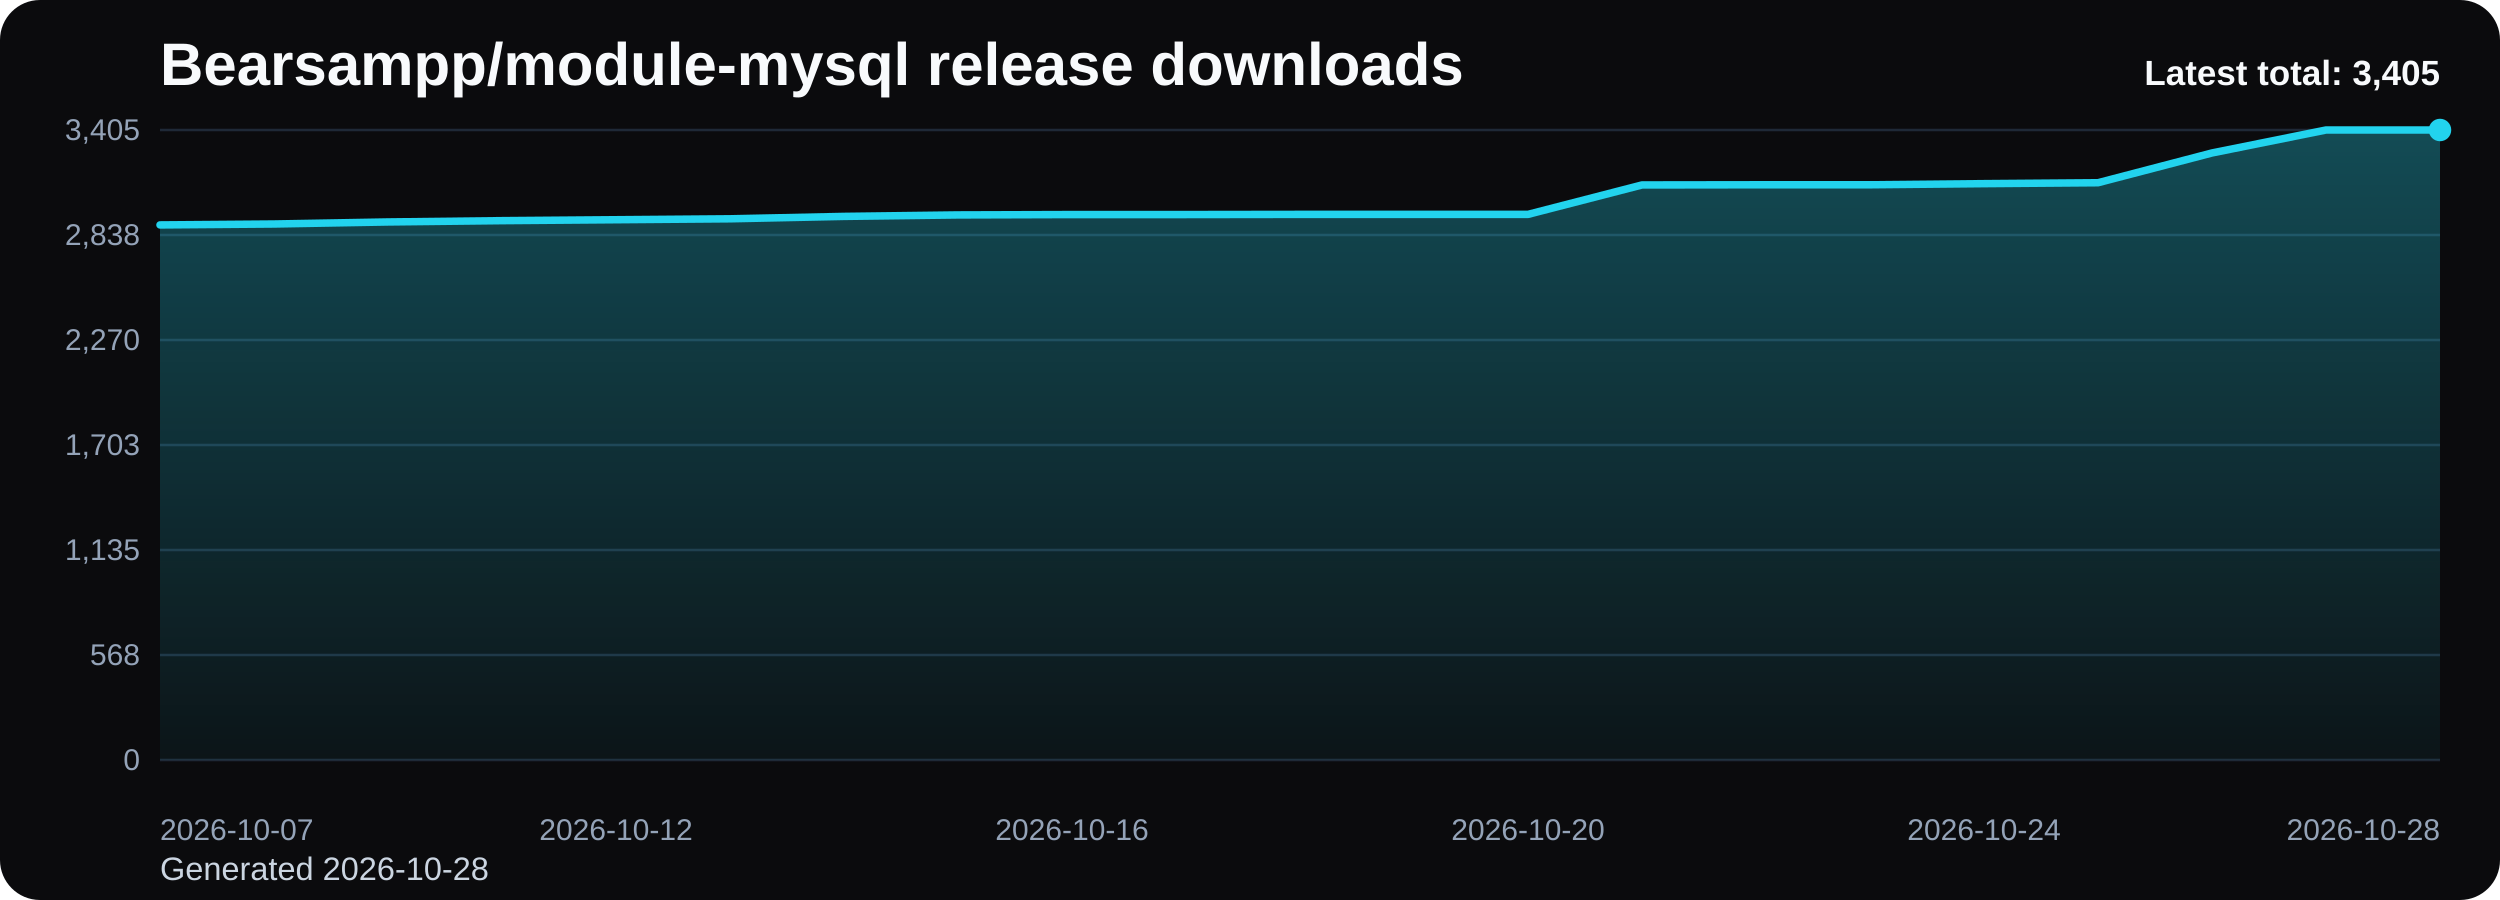
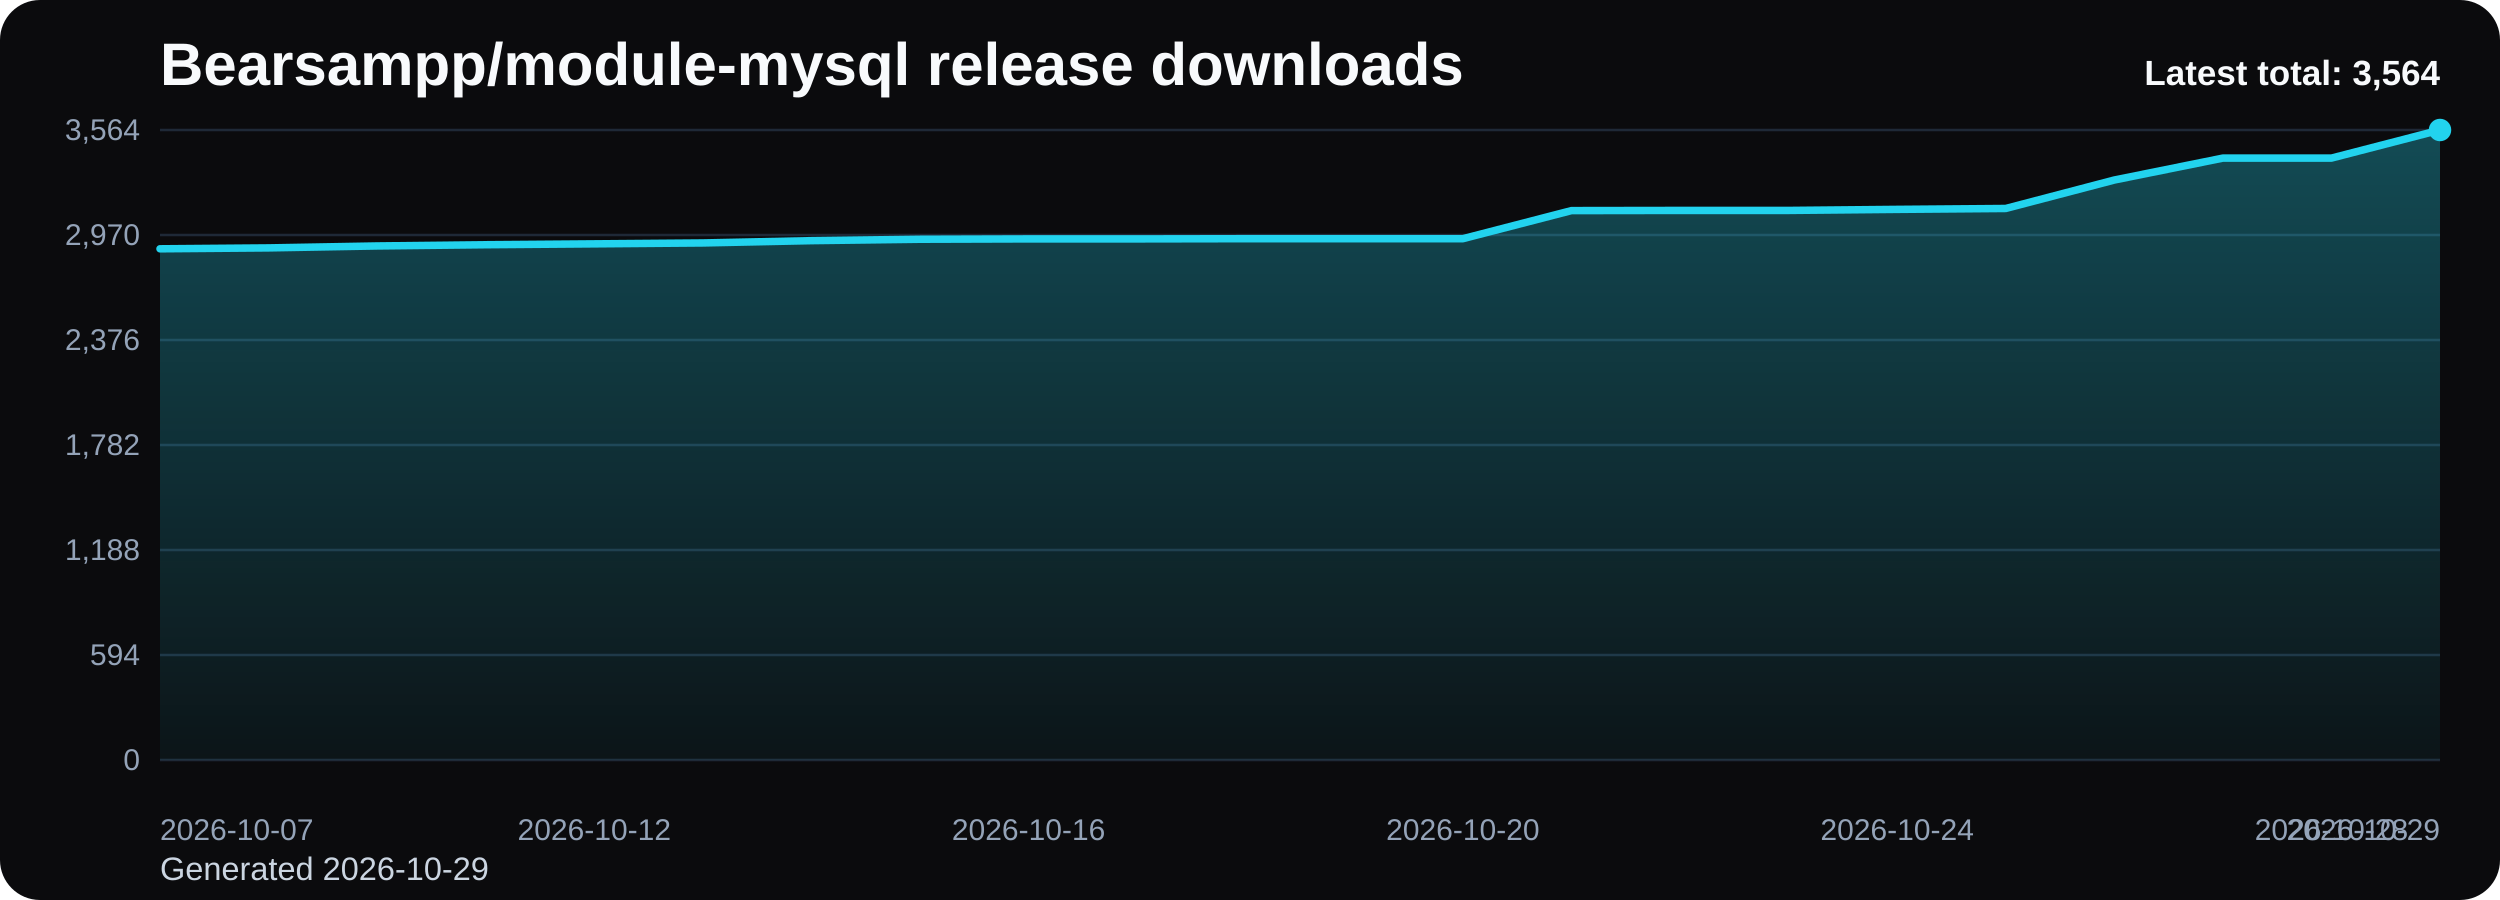
<svg xmlns="http://www.w3.org/2000/svg" viewBox="0 0 1000 360" role="img" aria-label="Bearsampp/module-mysql release downloads chart">
  <defs>
    <linearGradient id="fill-total-trend-black" x1="0" y1="0" x2="0" y2="1">
      <stop offset="0%" stop-color="#22d3ee" stop-opacity="0.32" />
      <stop offset="100%" stop-color="#22d3ee" stop-opacity="0.05" />
    </linearGradient>
    <style>
      .bg { fill: #0b0b0d; }
      .title { font: 700 24px Arial, sans-serif; fill: #f8fafc; }
      .sub { font: 400 13px Arial, sans-serif; fill: #cbd5e1; }
      .grid { stroke: #1f2937; stroke-width: 1; }
      .axis { font: 400 12px Arial, sans-serif; fill: #94a3b8; }
      .line { fill: none; stroke: #22d3ee; stroke-width: 3; stroke-linecap: round; stroke-linejoin: round; }
      .dot { fill: #22d3ee; }
      .value { font: 600 11px Arial, sans-serif; fill: #cbd5e1; }
      .latest { font: 700 14px Arial, sans-serif; fill: #f8fafc; }
    </style>
  </defs>
  <rect class="bg" x="0" y="0" width="1000" height="360" rx="16" />
  <text class="title" x="64" y="34">Bearsampp/module-mysql release downloads</text>
-   <text class="sub" x="64" y="352">Generated 2026-10-28</text>
+   <text class="sub" x="64" y="352">Generated 2026-10-29</text>
  <line x1="64" y1="52.00" x2="976" y2="52.00" class="grid" />
-   <text x="56" y="56.00" text-anchor="end" class="axis">3,405</text>
+   <text x="56" y="56.00" text-anchor="end" class="axis">3,564</text>
  <line x1="64" y1="94.00" x2="976" y2="94.00" class="grid" />
-   <text x="56" y="98.00" text-anchor="end" class="axis">2,838</text>
+   <text x="56" y="98.00" text-anchor="end" class="axis">2,970</text>
  <line x1="64" y1="136.00" x2="976" y2="136.00" class="grid" />
-   <text x="56" y="140.00" text-anchor="end" class="axis">2,270</text>
+   <text x="56" y="140.00" text-anchor="end" class="axis">2,376</text>
  <line x1="64" y1="178.00" x2="976" y2="178.00" class="grid" />
-   <text x="56" y="182.00" text-anchor="end" class="axis">1,703</text>
+   <text x="56" y="182.00" text-anchor="end" class="axis">1,782</text>
  <line x1="64" y1="220.00" x2="976" y2="220.00" class="grid" />
-   <text x="56" y="224.00" text-anchor="end" class="axis">1,135</text>
+   <text x="56" y="224.00" text-anchor="end" class="axis">1,188</text>
  <line x1="64" y1="262.00" x2="976" y2="262.00" class="grid" />
-   <text x="56" y="266.00" text-anchor="end" class="axis">568</text>
+   <text x="56" y="266.00" text-anchor="end" class="axis">594</text>
  <line x1="64" y1="304.00" x2="976" y2="304.00" class="grid" />
  <text x="56" y="308.00" text-anchor="end" class="axis">0</text>
-   <path d="M 64.00 304 L 64.00 89.97 L 109.60 89.60 L 155.20 88.78 L 200.80 88.26 L 246.40 87.89 L 292.00 87.52 L 337.60 86.56 L 383.20 85.97 L 428.80 85.82 L 474.40 85.82 L 520.00 85.75 L 565.60 85.75 L 611.20 85.75 L 656.80 73.98 L 702.40 73.91 L 748.00 73.91 L 793.60 73.46 L 839.20 73.09 L 884.80 61.18 L 930.40 52.00 L 976.00 52.00 L 976.00 304 Z" fill="url(#fill-total-trend-black)" />
-   <polyline class="line" points="64.00,89.97 109.60,89.60 155.20,88.78 200.80,88.26 246.40,87.89 292.00,87.52 337.60,86.56 383.20,85.97 428.80,85.82 474.40,85.82 520.00,85.75 565.60,85.75 611.20,85.75 656.80,73.98 702.40,73.91 748.00,73.91 793.60,73.46 839.20,73.09 884.80,61.18 930.40,52.00 976.00,52.00" />
+   <path d="M 64.00 304 L 64.00 99.52 L 107.43 99.16 L 150.86 98.38 L 194.29 97.89 L 237.71 97.54 L 281.14 97.18 L 324.57 96.26 L 368.00 95.70 L 411.43 95.56 L 454.86 95.56 L 498.29 95.48 L 541.71 95.48 L 585.14 95.48 L 628.57 84.24 L 672.00 84.17 L 715.43 84.17 L 758.86 83.75 L 802.29 83.39 L 845.71 72.01 L 889.14 63.24 L 932.57 63.24 L 976.00 52.00 L 976.00 304 Z" fill="url(#fill-total-trend-black)" />
+   <polyline class="line" points="64.00,99.52 107.43,99.16 150.86,98.38 194.29,97.89 237.71,97.54 281.14,97.18 324.57,96.26 368.00,95.70 411.43,95.56 454.86,95.56 498.29,95.48 541.71,95.48 585.14,95.48 628.57,84.24 672.00,84.17 715.43,84.17 758.86,83.75 802.29,83.39 845.71,72.01 889.14,63.24 932.57,63.24 976.00,52.00" />
  <circle class="dot" cx="976.00" cy="52.00" r="4.5" />
  <text class="axis" x="64.00" y="336" text-anchor="start">2026-10-07</text>
-   <text class="axis" x="246.40" y="336" text-anchor="middle">2026-10-12</text>
-   <text class="axis" x="428.80" y="336" text-anchor="middle">2026-10-16</text>
-   <text class="axis" x="611.20" y="336" text-anchor="middle">2026-10-20</text>
-   <text class="axis" x="793.60" y="336" text-anchor="middle">2026-10-24</text>
-   <text class="axis" x="976.00" y="336" text-anchor="end">2026-10-28</text>
-   <text class="latest" x="976" y="34" text-anchor="end">Latest total: 3,405</text>
+   <text class="axis" x="237.71" y="336" text-anchor="middle">2026-10-12</text>
+   <text class="axis" x="411.43" y="336" text-anchor="middle">2026-10-16</text>
+   <text class="axis" x="585.14" y="336" text-anchor="middle">2026-10-20</text>
+   <text class="axis" x="758.86" y="336" text-anchor="middle">2026-10-24</text>
+   <text class="axis" x="932.57" y="336" text-anchor="middle">2026-10-28</text>
+   <text class="axis" x="976.00" y="336" text-anchor="end">2026-10-29</text>
+   <text class="latest" x="976" y="34" text-anchor="end">Latest total: 3,564</text>
</svg>
